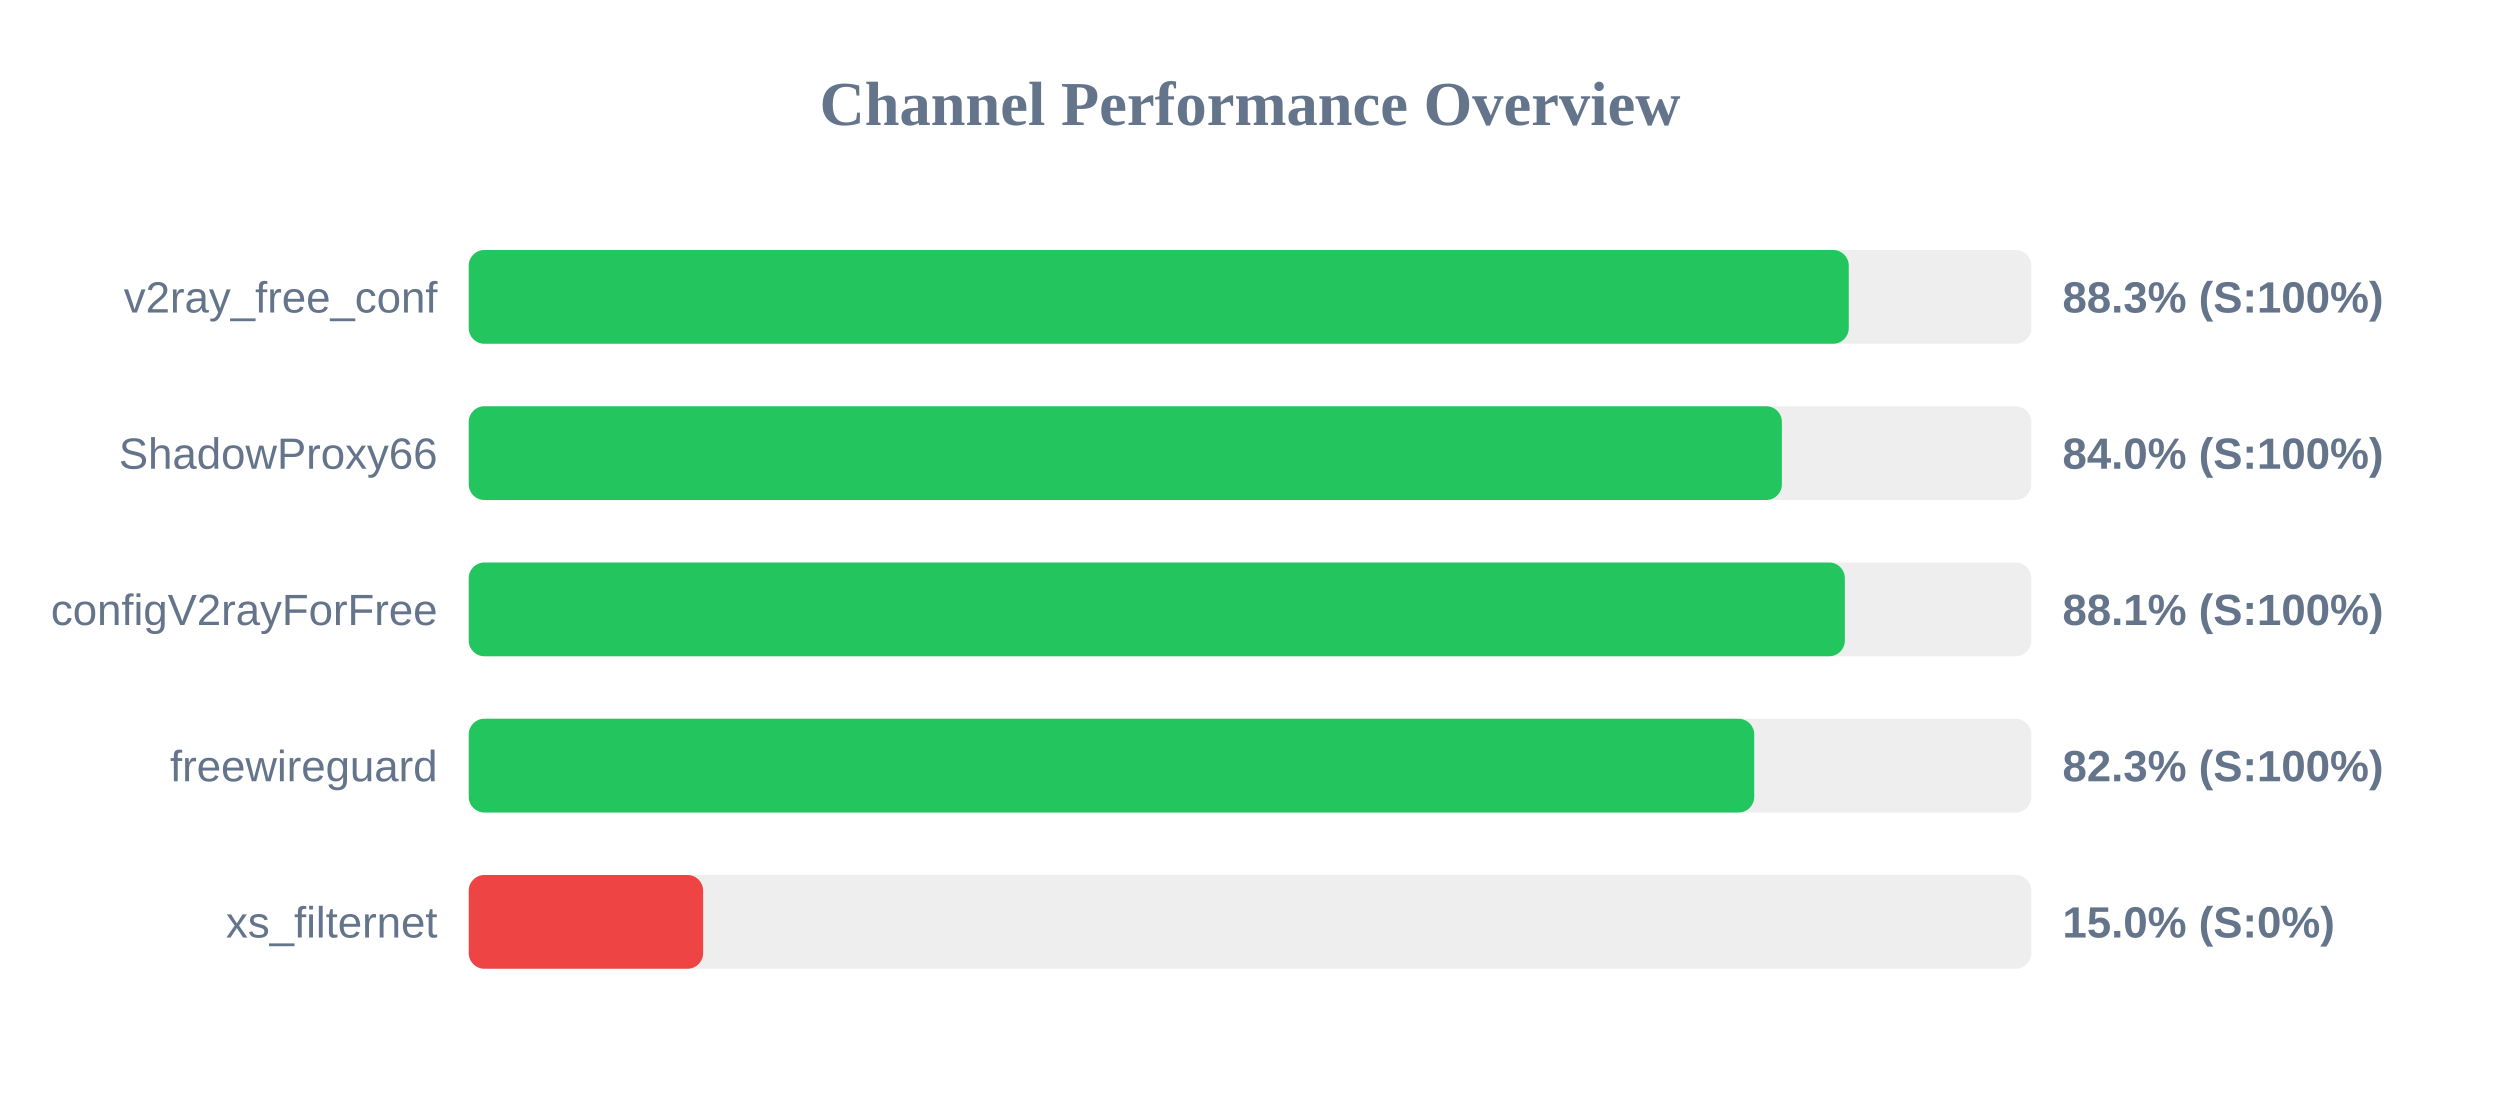
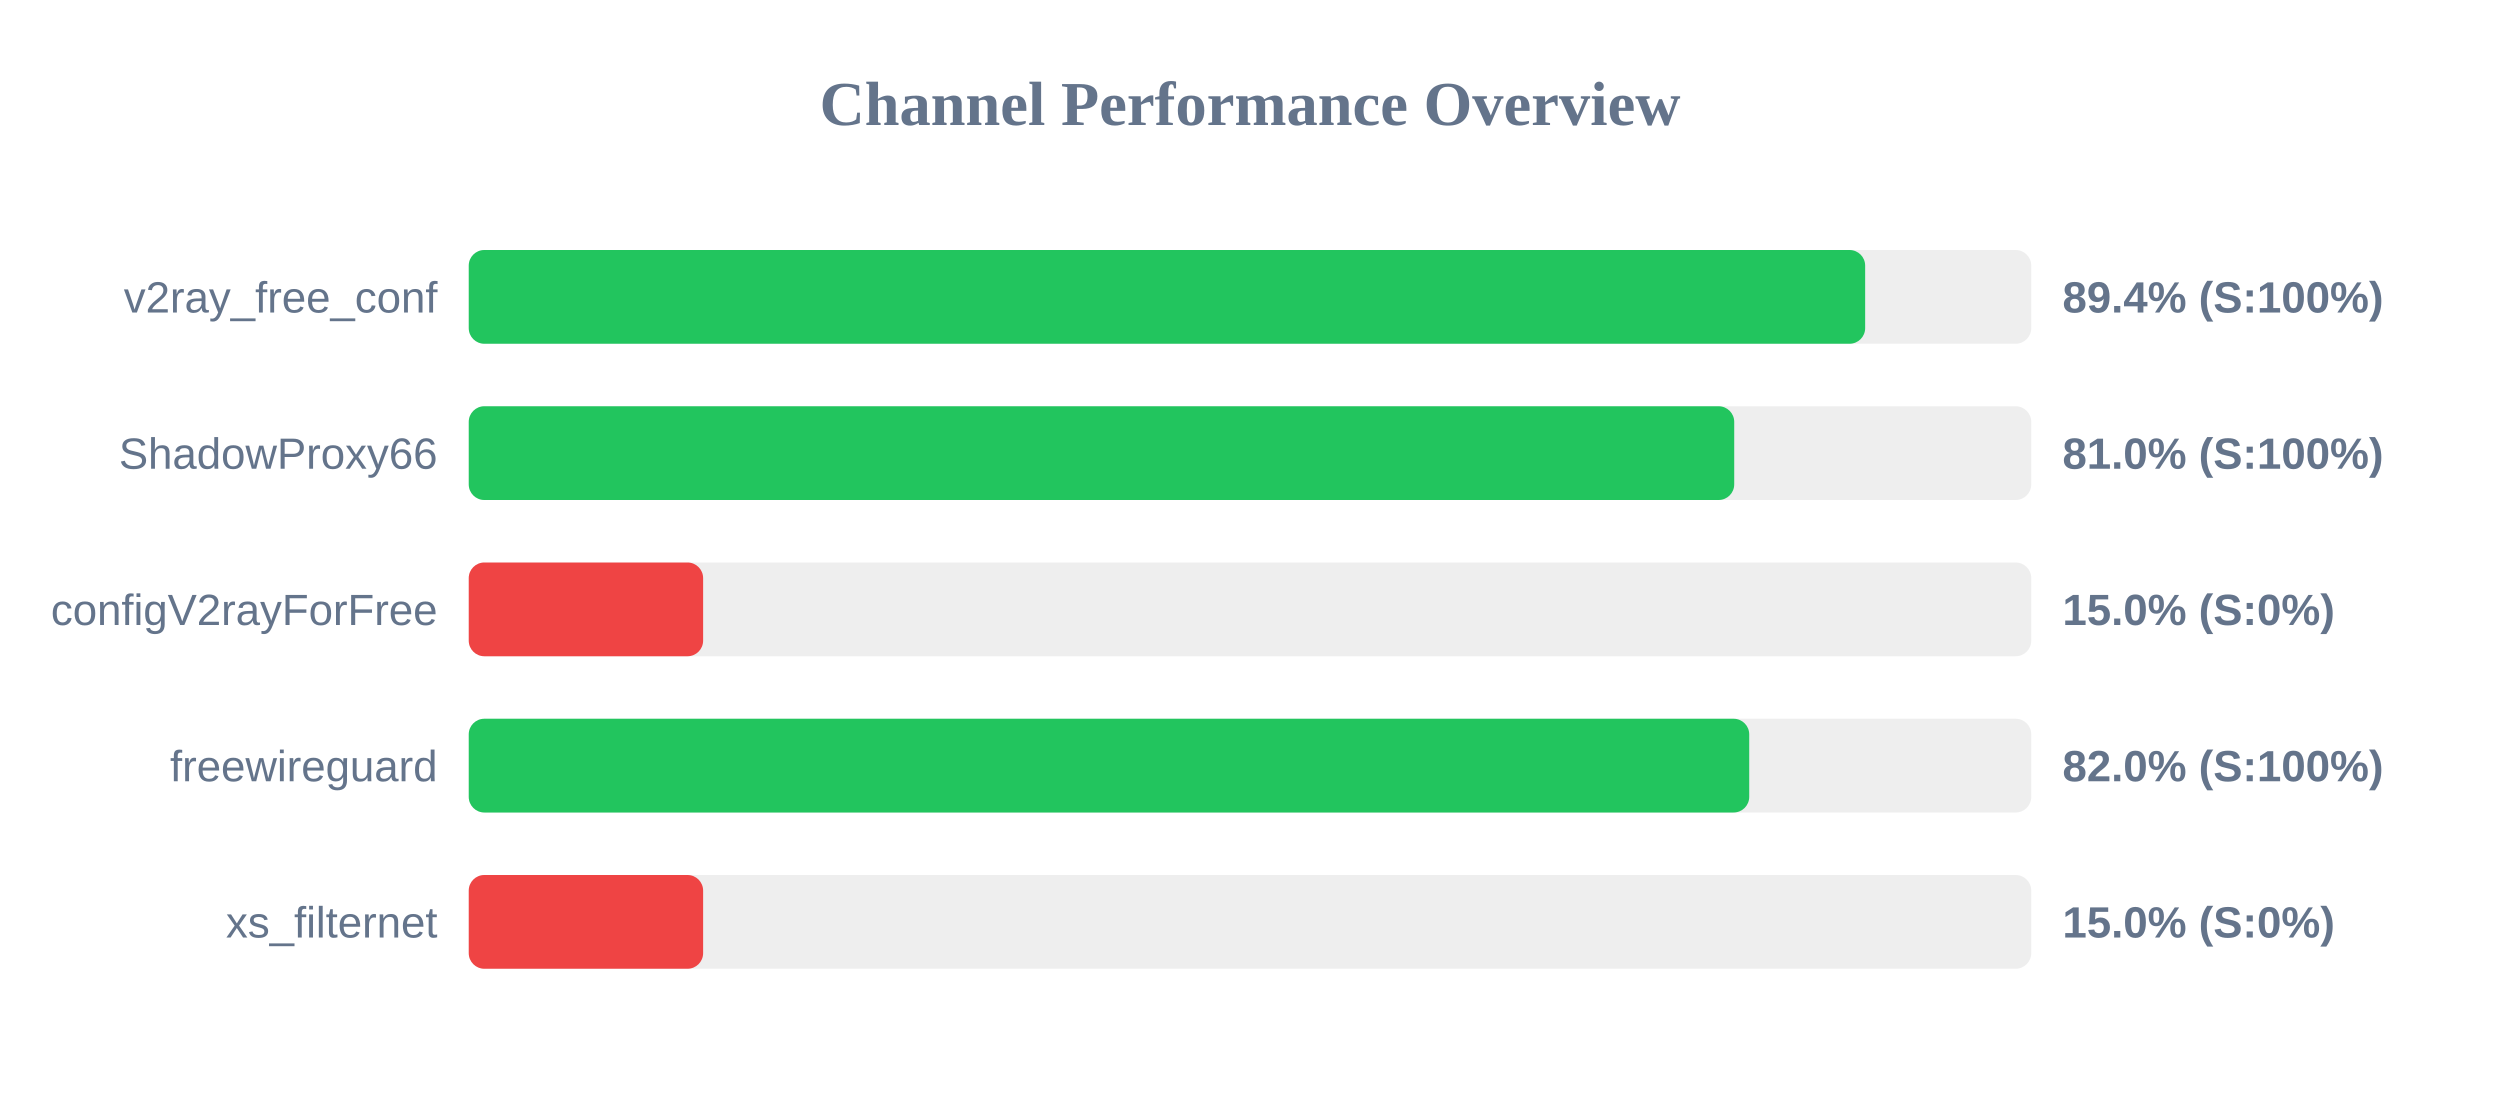
<svg xmlns="http://www.w3.org/2000/svg" width="800" height="350" version="1.1">
  <style>
        .row { font: 14px Arial; fill: #64748b; }
        .score { font: bold 14px Arial; fill: #64748b; }
    </style>
  <text x="400" y="40" text-anchor="middle" font-size="20px" font-weight="bold" fill="#64748b">Channel Performance Overview</text>
  <rect x="150" y="80" width="500" height="30" fill="#eee" rx="5" />
-   <rect x="150" y="80" width="441.6" height="30" fill="#22c55e" rx="5" />
+   <rect x="150" y="80" width="446.85" height="30" fill="#22c55e" rx="5" />
  <text x="140" y="100" text-anchor="end" class="row">v2ray_free_conf</text>
-   <text x="660" y="100" text-anchor="start" class="score">88.3% (S:100%)</text>
+   <text x="660" y="100" text-anchor="start" class="score">89.4% (S:100%)</text>
  <rect x="150" y="130" width="500" height="30" fill="#eee" rx="5" />
-   <rect x="150" y="130" width="420.2" height="30" fill="#22c55e" rx="5" />
+   <rect x="150" y="130" width="404.95" height="30" fill="#22c55e" rx="5" />
  <text x="140" y="150" text-anchor="end" class="row">ShadowProxy66</text>
-   <text x="660" y="150" text-anchor="start" class="score">84.0% (S:100%)</text>
+   <text x="660" y="150" text-anchor="start" class="score">81.0% (S:100%)</text>
  <rect x="150" y="180" width="500" height="30" fill="#eee" rx="5" />
-   <rect x="150" y="180" width="440.35" height="30" fill="#22c55e" rx="5" />
+   <rect x="150" y="180" width="75.0" height="30" fill="#ef4444" rx="5" />
  <text x="140" y="200" text-anchor="end" class="row">configV2rayForFree</text>
-   <text x="660" y="200" text-anchor="start" class="score">88.1% (S:100%)</text>
+   <text x="660" y="200" text-anchor="start" class="score">15.0% (S:0%)</text>
  <rect x="150" y="230" width="500" height="30" fill="#eee" rx="5" />
-   <rect x="150" y="230" width="411.35" height="30" fill="#22c55e" rx="5" />
+   <rect x="150" y="230" width="409.75" height="30" fill="#22c55e" rx="5" />
  <text x="140" y="250" text-anchor="end" class="row">freewireguard</text>
-   <text x="660" y="250" text-anchor="start" class="score">82.3% (S:100%)</text>
+   <text x="660" y="250" text-anchor="start" class="score">82.0% (S:100%)</text>
  <rect x="150" y="280" width="500" height="30" fill="#eee" rx="5" />
  <rect x="150" y="280" width="75.0" height="30" fill="#ef4444" rx="5" />
  <text x="140" y="300" text-anchor="end" class="row">xs_filternet</text>
  <text x="660" y="300" text-anchor="start" class="score">15.0% (S:0%)</text>
</svg>
